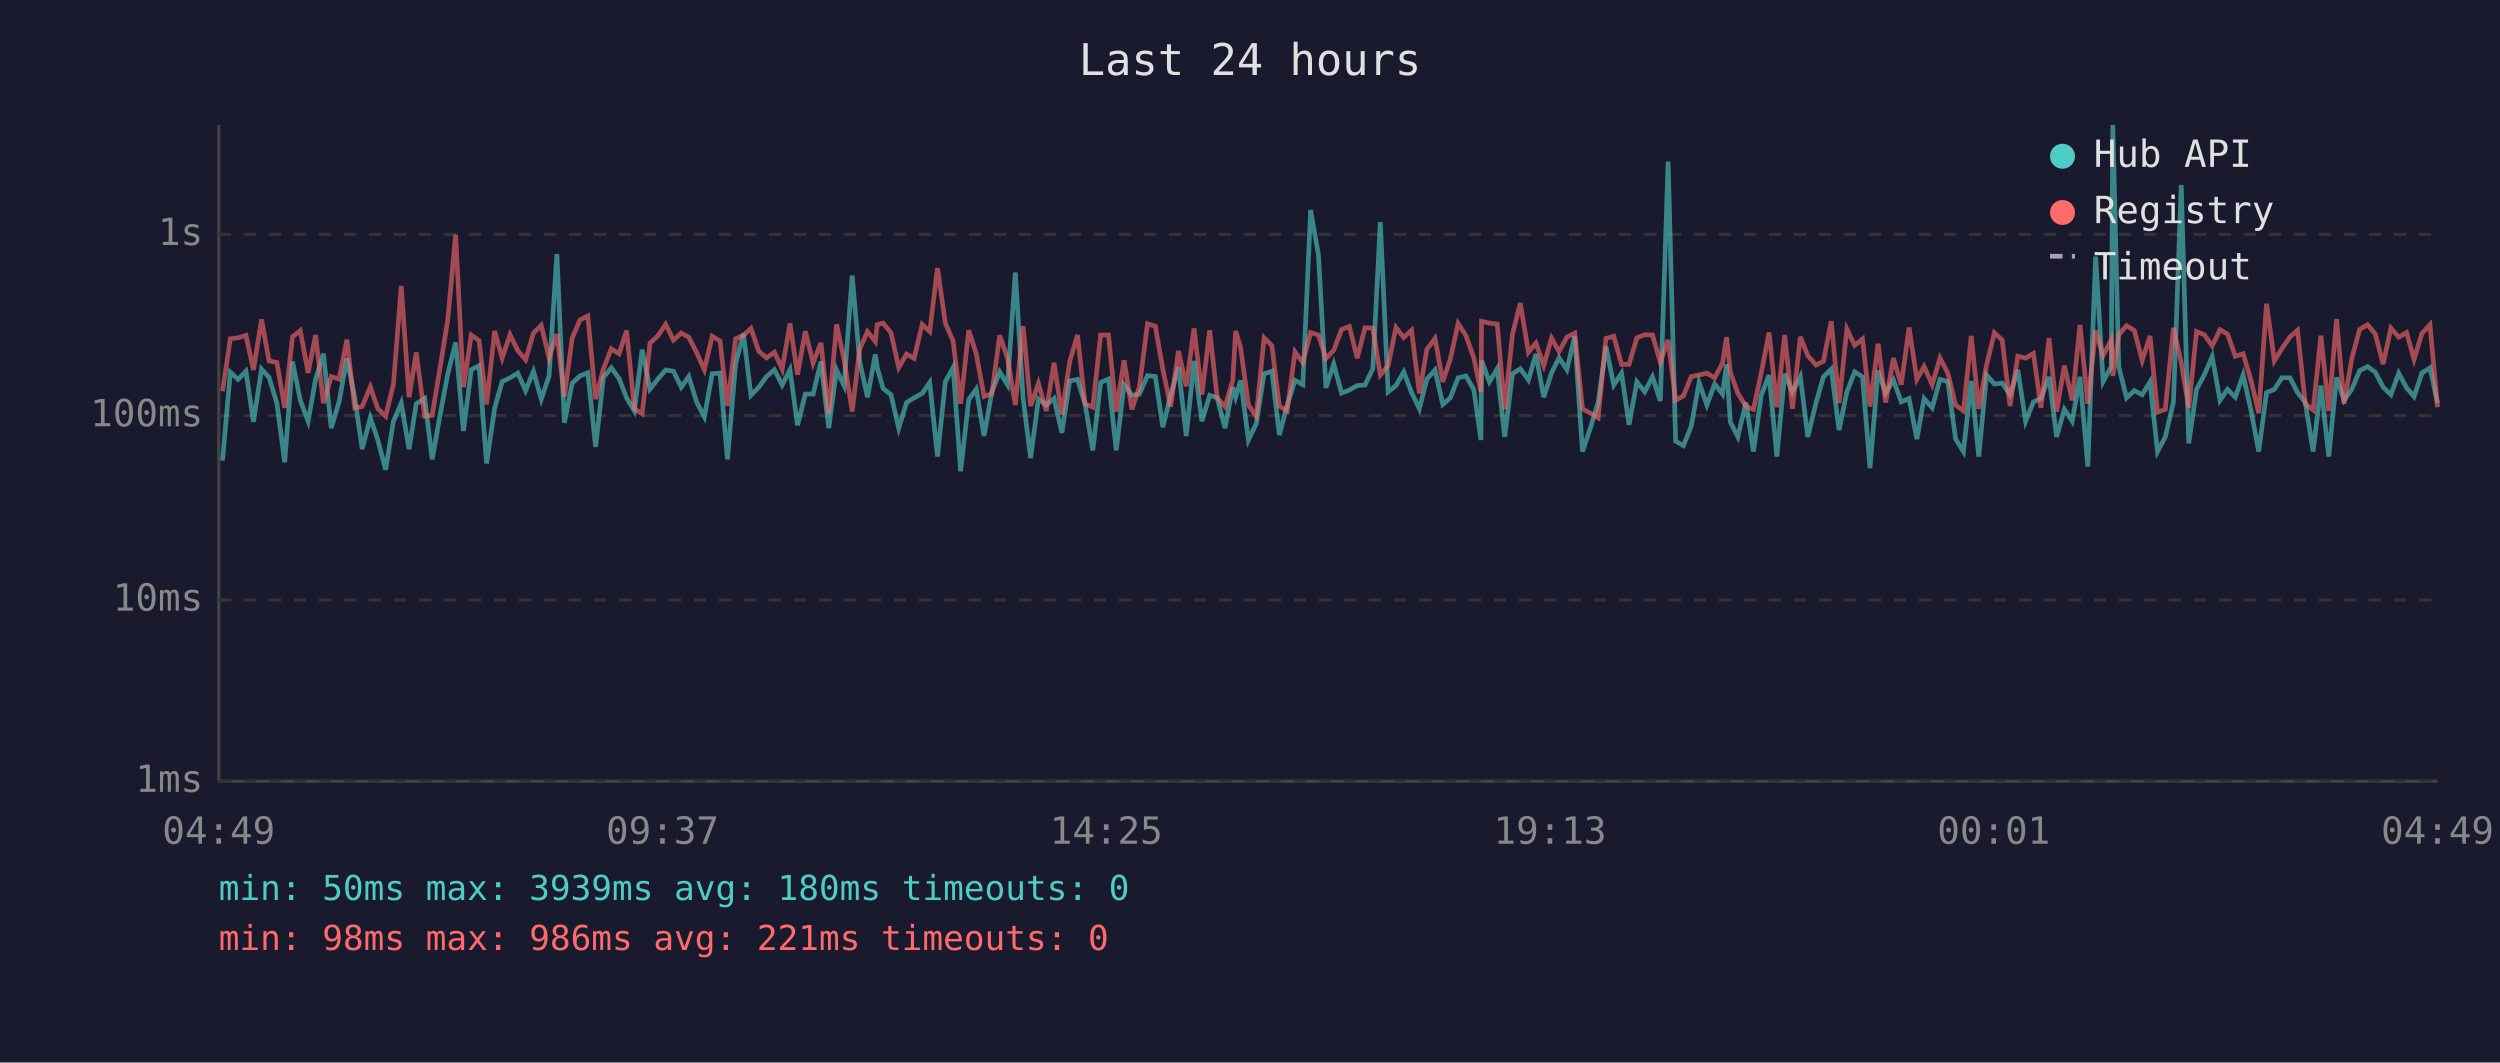
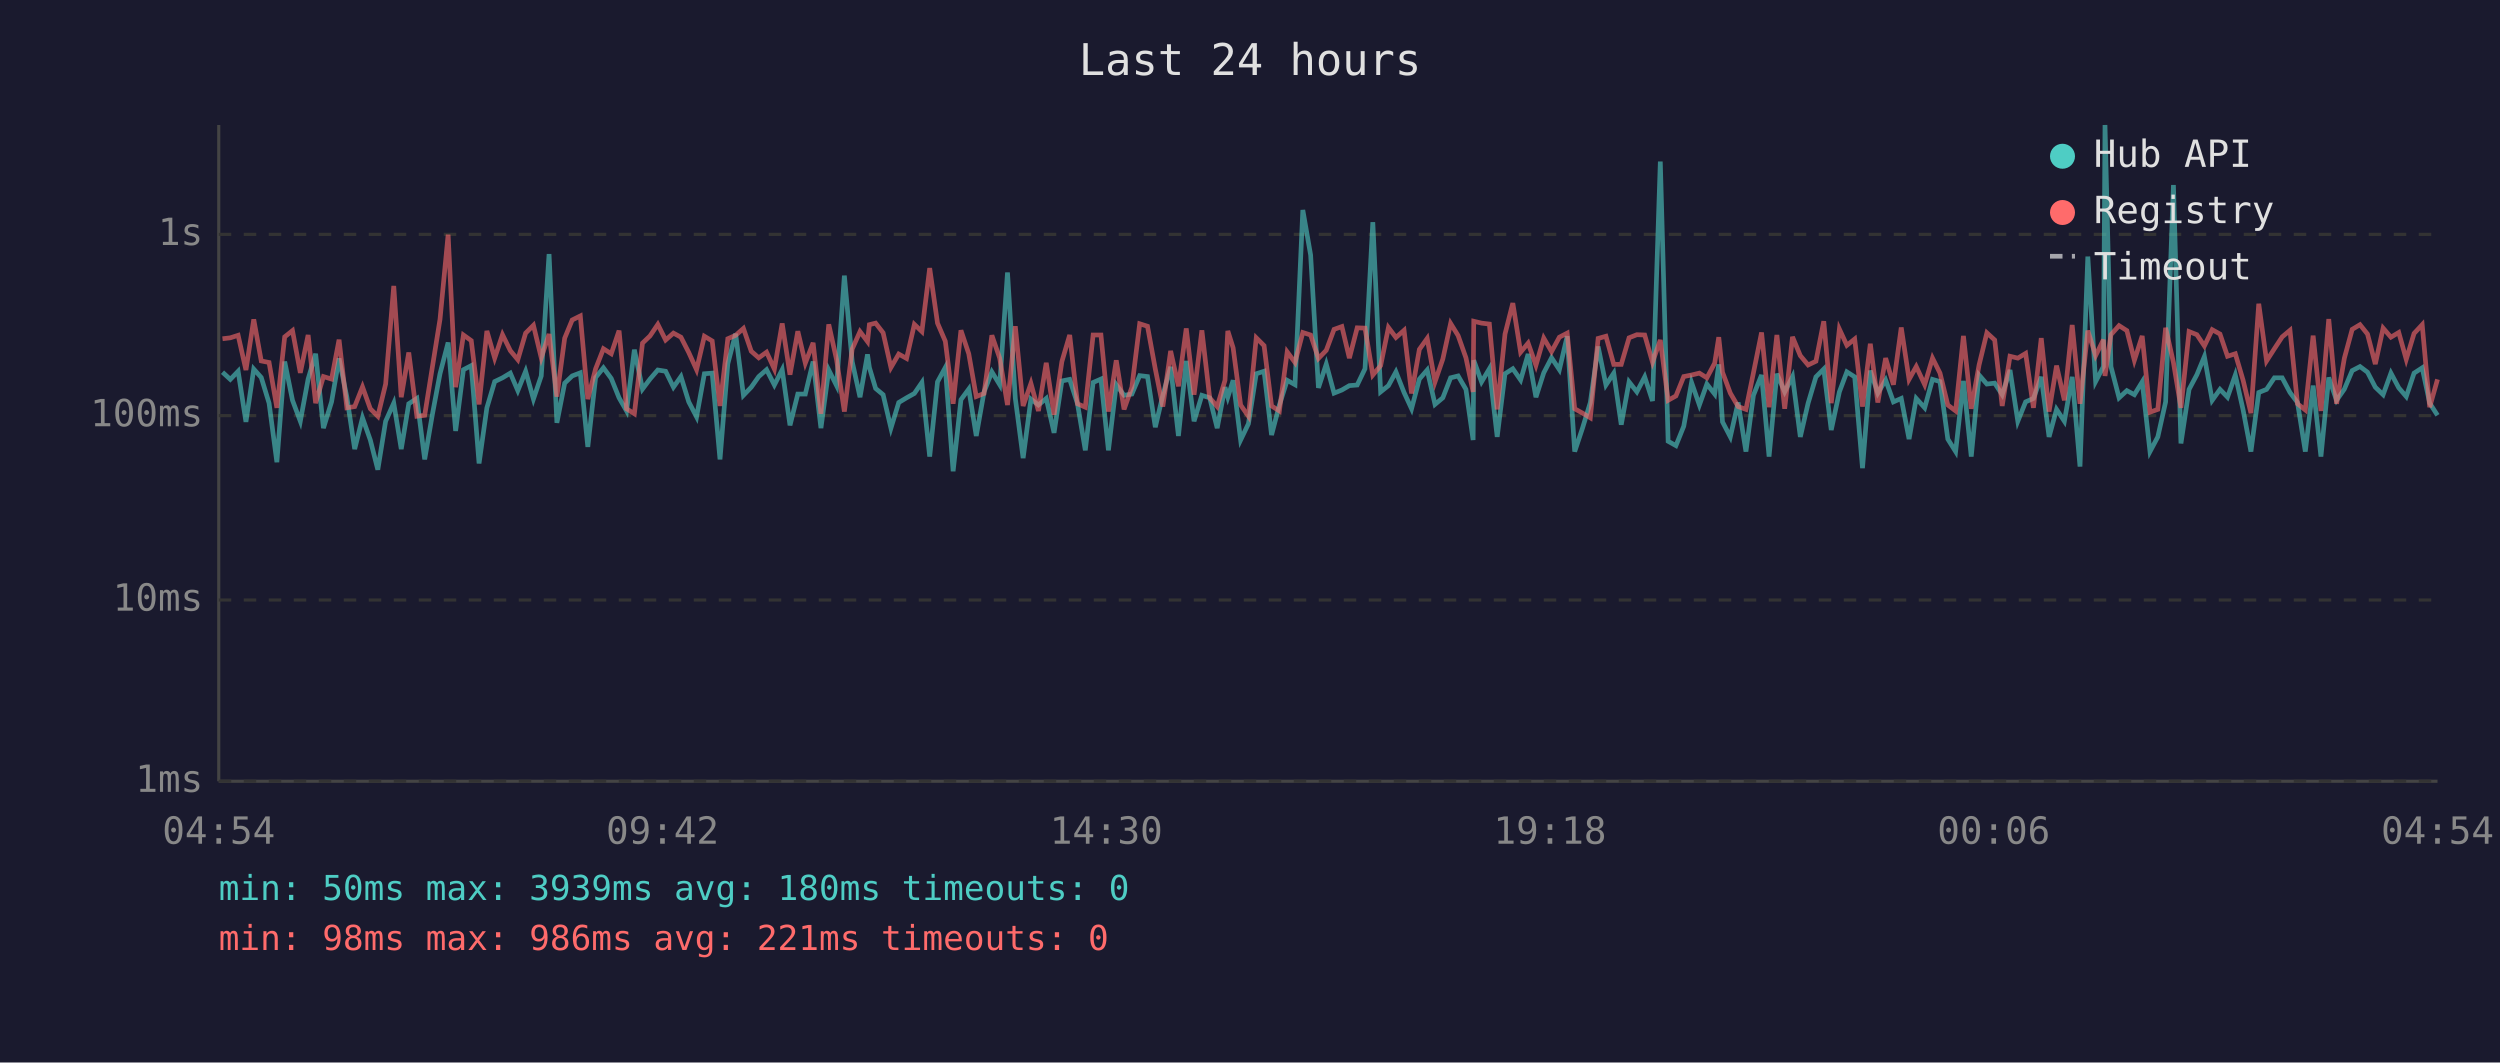
<svg xmlns="http://www.w3.org/2000/svg" viewBox="0 0 800 340" font-family="monospace" font-size="12">
  <rect width="800" height="340" fill="#1a1a2e" />
  <text x="400" y="24" fill="#e0e0e0" font-size="14" text-anchor="middle">Last 24 hours</text>
  <line x1="70" y1="40" x2="70" y2="250" stroke="#444" stroke-width="1" />
  <line x1="70" y1="250" x2="780" y2="250" stroke="#444" stroke-width="1" />
  <line x1="70" y1="250" x2="780" y2="250" stroke="#333" stroke-width="1" stroke-dasharray="4" />
  <text x="65" y="250" fill="#888" text-anchor="end" dominant-baseline="middle">1ms</text>
  <line x1="70" y1="192" x2="780" y2="192" stroke="#333" stroke-width="1" stroke-dasharray="4" />
  <text x="65" y="192" fill="#888" text-anchor="end" dominant-baseline="middle">10ms</text>
  <line x1="70" y1="133" x2="780" y2="133" stroke="#333" stroke-width="1" stroke-dasharray="4" />
  <text x="65" y="133" fill="#888" text-anchor="end" dominant-baseline="middle">100ms</text>
  <line x1="70" y1="75" x2="780" y2="75" stroke="#333" stroke-width="1" stroke-dasharray="4" />
  <text x="65" y="75" fill="#888" text-anchor="end" dominant-baseline="middle">1s</text>
-   <text x="70" y="270" fill="#888" text-anchor="middle">04:49</text>
-   <text x="212" y="270" fill="#888" text-anchor="middle">09:37</text>
-   <text x="354" y="270" fill="#888" text-anchor="middle">14:25</text>
-   <text x="496" y="270" fill="#888" text-anchor="middle">19:13</text>
-   <text x="638" y="270" fill="#888" text-anchor="middle">00:01</text>
-   <text x="780" y="270" fill="#888" text-anchor="middle">04:49</text>
-   <polyline points="71.2,147.4 73.7,119.1 76.2,121.4 78.7,118.8 81.1,135.0 83.7,118.1 86.1,120.8 88.6,129.0 91.1,147.9 93.6,115.7 96.1,128.1 98.6,134.8 101.0,121.3 103.5,113.2 106.0,137.0 108.5,128.6 111.0,114.7 113.5,127.1 115.9,143.7 118.5,133.7 120.9,140.8 123.4,150.3 125.9,134.8 128.4,129.0 130.9,143.7 133.2,129.2 135.9,127.5 138.3,147.0 140.9,132.4 143.3,119.6 145.8,109.6 148.3,137.9 150.8,118.3 153.3,117.0 155.7,148.3 158.3,130.5 160.7,122.1 163.2,120.9 165.7,119.4 168.2,125.0 170.7,118.8 173.2,127.7 175.7,120.3 178.2,81.3 180.6,135.3 183.1,122.6 185.6,120.3 188.1,119.3 190.6,143.0 193.1,120.8 195.6,117.7 198.1,121.1 200.5,127.3 203.0,131.5 205.5,111.9 208.0,124.5 210.5,121.3 213.0,118.4 215.5,118.8 218.0,123.9 220.4,120.5 222.9,128.6 225.4,133.4 227.9,119.6 230.4,119.4 232.8,147.0 235.4,116.4 237.9,106.8 240.3,126.5 242.8,123.9 245.3,120.5 247.8,118.3 250.3,123.2 252.8,118.3 255.2,136.1 257.7,126.1 260.2,126.1 262.7,115.7 265.2,137.0 267.7,118.4 270.1,123.4 272.7,88.2 275.1,115.7 277.6,127.1 280.1,113.4 280.7,117.6 282.6,124.3 285.1,126.3 287.6,137.0 290.1,128.8 292.5,127.3 295.1,125.9 297.5,122.4 300.0,146.1 302.5,122.2 305.0,117.6 307.4,150.8 310.0,127.9 312.4,124.5 314.9,139.5 317.4,125.4 319.9,119.0 322.4,123.1 324.9,87.2 327.4,127.5 329.8,146.6 332.3,127.7 334.8,129.6 337.3,127.5 339.8,138.5 342.3,121.9 344.8,121.4 347.2,129.2 349.7,144.1 352.2,122.4 354.7,121.3 357.2,144.1 359.7,123.1 362.2,126.5 364.6,126.1 367.2,120.2 369.7,120.5 372.1,136.7 374.6,126.5 377.1,117.4 379.6,139.5 382.1,115.5 384.6,134.8 387.1,126.5 389.5,127.3 392.0,137.0 394.5,123.9 395.4,127.1 397.0,121.7 399.5,140.8 402.0,135.6 404.5,119.6 407.0,118.8 409.4,139.2 411.9,129.6 414.4,121.7 416.9,123.1 419.4,67.2 421.9,81.6 424.3,124.1 426.8,116.5 429.3,125.8 431.8,124.8 434.3,123.4 436.8,123.2 439.3,118.0 441.7,71.1 444.2,125.4 446.7,123.4 449.2,119.0 451.7,125.6 454.2,130.8 456.6,121.3 459.2,118.4 461.7,129.4 464.1,127.3 466.6,120.9 469.1,120.3 471.6,124.6 473.9,140.8 474.1,115.3 476.6,122.2 479.1,118.0 481.5,139.8 484.0,119.6 486.5,118.0 489.1,121.6 491.5,113.3 494.0,127.1 496.5,119.3 498.9,114.5 501.4,118.3 503.9,107.6 506.4,144.5 508.9,137.0 511.4,128.8 513.9,110.9 516.4,123.2 518.9,119.4 521.3,135.9 523.8,122.2 526.3,125.4 528.8,120.6 531.3,128.3 533.8,51.7 536.2,141.2 538.7,142.6 541.2,136.4 543.7,122.4 546.2,129.6 548.7,122.9 551.2,126.1 552.5,116.6 553.7,135.0 556.1,139.8 558.7,128.8 561.1,144.5 563.6,126.5 566.1,120.0 568.6,146.1 571.1,119.6 573.6,125.4 576.1,120.5 578.5,139.8 581.1,129.0 583.5,120.6 586.0,118.1 588.5,137.6 591.0,125.4 593.5,119.0 596.0,120.6 598.4,149.8 601.0,118.6 603.4,125.8 605.9,121.6 608.4,128.6 610.9,127.5 613.4,140.5 615.7,127.5 618.3,130.5 620.8,121.4 623.3,122.1 625.8,140.5 628.3,144.5 630.8,121.9 633.2,146.1 635.7,120.0 638.2,122.9 640.7,122.6 643.2,126.3 645.7,118.4 648.2,134.8 650.7,128.6 653.1,127.5 655.7,120.6 658.1,139.8 660.6,131.0 663.1,134.8 665.6,120.6 668.1,149.3 670.6,82.1 673.0,122.1 675.6,117.3 676.1,40.0 678.0,117.3 680.5,127.3 683.0,125.0 685.5,126.3 688.0,122.2 690.4,144.5 692.9,139.8 695.5,128.6 698.0,59.2 700.4,141.9 702.9,124.6 705.4,119.9 707.9,114.1 710.4,128.1 712.8,124.6 715.3,127.1 717.8,120.0 720.3,131.2 722.8,144.5 725.3,125.6 727.8,124.6 730.2,120.9 732.8,120.9 735.2,125.6 737.7,128.8 740.2,144.5 742.7,123.4 745.2,146.1 747.7,120.8 750.1,128.1 752.6,124.5 755.1,118.6 757.6,117.3 760.1,119.1 762.6,123.9 765.1,126.3 767.6,119.4 770.1,124.1 772.5,126.9 775.0,119.4 777.6,117.7 780.0,129.0" fill="none" stroke="#4ecdc4" stroke-width="1.5" opacity="0.6" />
-   <polyline points="71.2,125.2 73.7,108.4 76.2,108.1 78.7,107.3 81.1,118.4 83.7,102.2 86.1,115.5 88.6,116.0 91.1,130.5 93.6,107.8 96.1,105.8 98.6,119.3 101.0,107.2 103.5,129.0 106.0,120.5 108.5,121.3 111.0,108.7 113.5,130.5 115.9,130.1 118.5,123.8 120.9,130.8 123.4,133.2 125.9,122.9 128.4,91.5 130.9,127.1 133.2,112.8 135.9,133.2 138.3,132.9 140.9,117.2 143.3,102.2 145.8,75.1 148.3,123.9 150.8,107.2 153.3,109.0 155.7,129.4 158.3,105.9 160.7,114.6 163.2,107.1 165.7,112.2 168.2,115.1 170.7,106.6 173.2,104.1 175.7,114.5 178.2,106.9 180.6,126.9 183.1,108.2 185.6,102.4 188.1,101.1 190.6,127.7 193.1,118.0 195.6,111.6 198.1,113.2 200.5,105.8 203.0,130.8 205.5,132.4 208.0,109.8 210.5,107.5 213.0,103.8 215.5,108.8 218.0,106.6 220.4,107.9 222.9,112.8 225.4,118.3 227.9,107.6 230.4,109.1 232.8,129.9 235.4,108.4 237.9,107.3 240.3,105.1 242.8,112.4 245.3,114.5 247.8,112.7 250.3,118.1 252.8,103.5 255.2,119.9 257.7,106.0 260.2,116.2 262.7,109.7 265.2,132.4 267.7,103.8 270.1,115.1 272.7,131.7 275.1,111.7 277.6,106.1 280.1,109.3 280.7,103.9 282.6,103.4 285.1,106.5 287.6,117.6 290.1,113.3 292.5,114.7 295.1,103.8 297.5,106.1 300.0,85.8 302.5,103.4 305.0,109.2 307.4,129.2 310.0,105.7 312.4,113.2 314.9,126.9 317.4,125.9 319.9,107.3 322.4,114.6 324.9,129.6 327.4,104.4 329.8,129.9 332.3,122.7 334.8,131.5 337.3,116.1 339.8,132.7 342.3,115.7 344.8,107.2 347.2,129.2 349.7,130.3 352.2,107.2 354.7,107.2 357.2,131.7 359.7,115.3 362.2,131.0 364.6,123.9 367.2,103.6 369.7,104.4 372.1,118.1 374.6,130.1 377.1,112.3 379.6,123.6 382.1,105.1 384.6,126.3 387.1,105.7 389.5,127.3 392.0,130.1 394.5,121.7 395.4,105.9 397.0,111.3 399.5,129.6 402.0,133.2 404.5,108.1 407.0,110.6 409.4,129.9 411.9,131.5 414.4,112.6 416.9,116.0 419.4,106.4 421.9,107.2 424.3,114.7 426.8,112.1 429.3,105.4 431.8,104.5 434.3,114.6 436.8,104.9 439.3,105.0 441.7,120.0 444.2,117.0 446.7,104.8 449.2,108.0 451.7,105.7 454.2,125.9 456.6,111.8 459.2,108.3 461.7,122.2 464.1,114.9 466.6,103.5 469.1,107.4 471.6,114.5 473.9,125.4 474.1,102.8 476.6,103.4 479.1,103.7 481.5,131.0 484.0,106.9 486.5,97.0 489.1,112.7 491.5,109.8 494.0,116.9 496.5,108.2 498.9,112.5 501.4,107.9 503.9,106.6 506.4,130.8 508.9,132.2 511.4,133.7 513.9,108.3 516.4,107.6 518.9,116.6 521.3,116.6 523.8,108.1 526.3,107.1 528.8,107.2 531.3,115.9 533.8,108.8 536.2,128.1 538.7,126.7 541.2,120.5 543.7,120.0 546.2,119.4 548.7,120.9 551.2,116.2 552.5,107.9 553.7,119.1 556.1,125.8 558.7,130.1 561.1,131.0 563.6,119.3 566.1,106.4 568.6,130.3 571.1,107.2 573.6,130.8 576.1,107.8 578.5,113.8 581.1,116.8 583.5,115.6 586.0,102.8 588.5,129.0 591.0,105.3 593.5,110.5 596.0,108.5 598.4,130.1 601.0,110.0 603.4,128.8 605.9,114.6 608.4,123.1 610.9,104.8 613.4,121.4 615.7,117.3 618.3,123.1 620.8,114.6 623.3,119.4 625.8,129.6 628.3,131.5 630.8,107.5 633.2,130.8 635.7,116.8 638.2,106.5 640.7,108.8 643.2,129.9 645.7,114.0 648.2,114.6 650.7,113.1 653.1,130.5 655.7,108.2 658.1,131.7 660.6,117.0 663.1,128.1 665.6,104.0 668.1,129.2 670.6,105.8 673.0,113.8 675.6,108.7 676.1,120.3 678.0,107.1 680.5,104.2 683.0,105.8 685.5,115.3 688.0,107.5 690.4,131.9 692.9,131.0 695.5,104.9 698.0,116.0 700.4,130.5 702.9,106.1 705.4,107.1 707.9,110.7 710.4,105.5 712.8,106.9 715.3,114.0 717.8,113.2 720.3,121.7 722.8,132.2 725.3,97.2 727.8,115.5 730.2,111.6 732.8,107.8 735.2,105.7 737.7,129.2 740.2,131.2 742.7,107.4 745.2,131.5 747.7,102.1 750.1,129.2 752.6,114.6 755.1,105.4 757.6,103.9 760.1,106.9 762.6,116.5 765.1,105.0 767.6,107.9 770.1,106.4 772.5,115.0 775.0,106.7 777.6,103.9 780.0,130.3" fill="none" stroke="#ff6b6b" stroke-width="1.5" opacity="0.6" />
+   <text x="70" y="270" fill="#888" text-anchor="middle">04:54</text>
+   <text x="212" y="270" fill="#888" text-anchor="middle">09:42</text>
+   <text x="354" y="270" fill="#888" text-anchor="middle">14:30</text>
+   <text x="496" y="270" fill="#888" text-anchor="middle">19:18</text>
+   <text x="638" y="270" fill="#888" text-anchor="middle">00:06</text>
+   <text x="780" y="270" fill="#888" text-anchor="middle">04:54</text>
+   <polyline points="71.2,119.1 73.7,121.4 76.2,118.8 78.7,135.0 81.2,118.1 83.6,120.8 86.1,129.0 88.6,147.9 91.1,115.7 93.6,128.1 96.1,134.8 98.6,121.3 101.0,113.2 103.5,137.0 106.1,128.6 108.5,114.7 111.0,127.1 113.5,143.7 116.0,133.7 118.5,140.8 120.9,150.3 123.4,134.8 126.0,129.0 128.4,143.7 130.8,129.2 133.4,127.5 135.9,147.0 138.4,132.4 140.8,119.6 143.4,109.6 145.8,137.9 148.3,118.3 150.8,117.0 153.3,148.3 155.8,130.5 158.3,122.1 160.8,120.9 163.3,119.4 165.7,125.0 168.2,118.8 170.7,127.7 173.2,120.3 175.7,81.3 178.2,135.3 180.7,122.6 183.1,120.3 185.7,119.3 188.1,143.0 190.6,120.8 193.1,117.7 195.6,121.1 198.1,127.3 200.5,131.5 203.0,111.9 205.6,124.5 208.0,121.3 210.5,118.4 213.0,118.8 215.5,123.9 217.9,120.5 220.4,128.6 222.9,133.4 225.4,119.6 227.9,119.4 230.4,147.0 232.9,116.4 235.4,106.8 237.9,126.5 240.4,123.9 242.8,120.5 245.3,118.3 247.8,123.2 250.3,118.3 252.8,136.1 255.3,126.1 257.7,126.1 260.2,115.7 262.7,137.0 265.2,118.4 267.7,123.4 270.2,88.2 272.7,115.7 275.2,127.1 277.6,113.4 278.2,117.6 280.2,124.3 282.6,126.3 285.1,137.0 287.6,128.8 290.1,127.3 292.6,125.9 295.0,122.4 297.5,146.1 300.0,122.2 302.5,117.6 305.0,150.8 307.5,127.9 310.0,124.5 312.4,139.5 314.9,125.4 317.4,119.0 319.9,123.1 322.4,87.2 324.9,127.5 327.4,146.6 329.9,127.7 332.3,129.6 334.8,127.5 337.3,138.5 339.8,121.9 342.3,121.4 344.8,129.2 347.3,144.1 349.8,122.4 352.3,121.3 354.7,144.1 357.2,123.1 359.7,126.5 362.2,126.1 364.7,120.2 367.2,120.5 369.7,136.7 372.1,126.5 374.6,117.4 377.1,139.5 379.6,115.5 382.1,134.8 384.6,126.5 387.1,127.3 389.5,137.0 392.0,123.9 392.9,127.1 394.6,121.7 397.0,140.8 399.5,135.6 402.0,119.6 404.5,118.8 406.9,139.2 409.4,129.6 411.9,121.7 414.4,123.1 416.9,67.2 419.4,81.6 421.9,124.1 424.4,116.5 426.9,125.8 429.4,124.8 431.8,123.4 434.3,123.2 436.8,118.0 439.3,71.1 441.8,125.4 444.3,123.4 446.7,119.0 449.3,125.6 451.7,130.8 454.2,121.3 456.7,118.4 459.2,129.4 461.7,127.3 464.2,120.9 466.6,120.3 469.1,124.6 471.4,140.8 471.6,115.3 474.1,122.2 476.6,118.0 479.1,139.8 481.6,119.6 484.1,118.0 486.6,121.6 489.0,113.3 491.5,127.1 494.0,119.3 496.5,114.5 499.0,118.3 501.5,107.6 503.9,144.5 506.4,137.0 508.9,128.8 511.4,110.9 513.9,123.2 516.4,119.4 518.8,135.9 521.3,122.2 523.8,125.4 526.3,120.6 528.8,128.3 531.3,51.7 533.8,141.2 536.3,142.6 538.8,136.4 541.3,122.4 543.8,129.6 546.2,122.9 548.7,126.1 550.0,116.6 551.2,135.0 553.7,139.8 556.2,128.8 558.7,144.5 561.1,126.5 563.7,120.0 566.1,146.1 568.6,119.6 571.1,125.4 573.6,120.5 576.1,139.8 578.6,129.0 581.1,120.6 583.6,118.1 586.0,137.6 588.6,125.4 591.0,119.0 593.5,120.6 596.0,149.8 598.5,118.6 600.9,125.8 603.4,121.6 605.9,128.6 608.4,127.5 610.9,140.5 613.2,127.5 615.9,130.5 618.4,121.4 620.8,122.1 623.3,140.5 625.8,144.5 628.3,121.9 630.8,146.1 633.3,120.0 635.8,122.9 638.3,122.6 640.7,126.3 643.2,118.4 645.7,134.8 648.2,128.6 650.7,127.5 653.2,120.6 655.7,139.8 658.1,131.0 660.6,134.8 663.1,120.6 665.6,149.3 668.1,82.1 670.6,122.1 673.1,117.3 673.6,40.0 675.5,117.3 678.1,127.3 680.6,125.0 683.0,126.3 685.5,122.2 688.0,144.5 690.5,139.8 693.0,128.6 695.5,59.2 697.9,141.9 700.5,124.6 703.0,119.9 705.4,114.1 707.9,128.1 710.4,124.6 712.8,127.1 715.3,120.0 717.8,131.2 720.3,144.5 722.8,125.6 725.3,124.6 727.8,120.9 730.3,120.9 732.8,125.6 735.2,128.8 737.7,144.5 740.2,123.4 742.7,146.1 745.2,120.8 747.7,128.1 750.2,124.5 752.7,118.6 755.2,117.3 757.6,119.1 760.1,123.9 762.6,126.3 765.1,119.4 767.6,124.1 770.0,126.9 772.5,119.4 775.1,117.7 777.5,129.0 780.0,132.9" fill="none" stroke="#4ecdc4" stroke-width="1.5" opacity="0.6" />
+   <polyline points="71.2,108.4 73.7,108.1 76.2,107.3 78.7,118.4 81.2,102.2 83.6,115.5 86.1,116.0 88.6,130.5 91.1,107.8 93.6,105.8 96.1,119.3 98.6,107.2 101.0,129.0 103.5,120.5 106.1,121.3 108.5,108.7 111.0,130.5 113.5,130.1 116.0,123.8 118.5,130.8 120.9,133.2 123.4,122.9 126.0,91.5 128.4,127.1 130.8,112.8 133.4,133.2 135.9,132.9 138.4,117.2 140.8,102.2 143.4,75.1 145.8,123.9 148.3,107.2 150.8,109.0 153.3,129.4 155.8,105.9 158.3,114.6 160.8,107.1 163.3,112.2 165.7,115.1 168.2,106.6 170.7,104.1 173.2,114.5 175.7,106.9 178.2,126.9 180.7,108.2 183.1,102.4 185.7,101.1 188.1,127.7 190.6,118.0 193.1,111.6 195.6,113.2 198.1,105.8 200.5,130.8 203.0,132.4 205.6,109.8 208.0,107.5 210.5,103.8 213.0,108.8 215.5,106.6 217.9,107.9 220.4,112.8 222.9,118.3 225.4,107.6 227.9,109.1 230.4,129.9 232.9,108.4 235.4,107.3 237.9,105.1 240.4,112.4 242.8,114.5 245.3,112.7 247.8,118.1 250.3,103.5 252.8,119.9 255.3,106.0 257.7,116.2 260.2,109.7 262.7,132.4 265.2,103.8 267.7,115.1 270.2,131.7 272.7,111.7 275.2,106.1 277.6,109.3 278.2,103.9 280.2,103.4 282.6,106.5 285.1,117.6 287.6,113.3 290.1,114.7 292.6,103.8 295.0,106.1 297.5,85.8 300.0,103.4 302.5,109.2 305.0,129.2 307.5,105.7 310.0,113.2 312.4,126.9 314.9,125.9 317.4,107.3 319.9,114.6 322.4,129.6 324.9,104.4 327.4,129.9 329.9,122.7 332.3,131.5 334.8,116.1 337.3,132.7 339.8,115.7 342.3,107.2 344.8,129.2 347.3,130.3 349.8,107.2 352.3,107.2 354.7,131.7 357.2,115.3 359.7,131.0 362.2,123.9 364.7,103.6 367.2,104.4 369.7,118.1 372.1,130.1 374.6,112.3 377.1,123.6 379.6,105.1 382.1,126.3 384.6,105.7 387.1,127.3 389.5,130.1 392.0,121.7 392.9,105.9 394.6,111.3 397.0,129.6 399.5,133.2 402.0,108.1 404.5,110.6 406.9,129.9 409.4,131.5 411.9,112.6 414.4,116.0 416.9,106.4 419.4,107.2 421.9,114.7 424.4,112.1 426.9,105.4 429.4,104.5 431.8,114.6 434.3,104.9 436.8,105.0 439.3,120.0 441.8,117.0 444.3,104.8 446.7,108.0 449.3,105.7 451.7,125.9 454.2,111.8 456.7,108.3 459.2,122.2 461.7,114.9 464.2,103.5 466.6,107.4 469.1,114.5 471.4,125.4 471.6,102.8 474.1,103.4 476.6,103.7 479.1,131.0 481.6,106.9 484.1,97.0 486.6,112.7 489.0,109.8 491.5,116.9 494.0,108.2 496.5,112.5 499.0,107.9 501.5,106.6 503.9,130.8 506.4,132.2 508.9,133.7 511.4,108.3 513.9,107.6 516.4,116.6 518.8,116.6 521.3,108.1 523.8,107.1 526.3,107.2 528.8,115.9 531.3,108.8 533.8,128.1 536.3,126.7 538.8,120.5 541.3,120.0 543.8,119.4 546.2,120.9 548.7,116.2 550.0,107.9 551.2,119.1 553.7,125.8 556.2,130.1 558.7,131.0 561.1,119.3 563.7,106.4 566.1,130.3 568.6,107.2 571.1,130.8 573.6,107.8 576.1,113.8 578.6,116.8 581.1,115.6 583.6,102.8 586.0,129.0 588.6,105.3 591.0,110.5 593.5,108.5 596.0,130.1 598.5,110.0 600.9,128.8 603.4,114.6 605.9,123.1 608.4,104.8 610.9,121.4 613.2,117.3 615.9,123.1 618.4,114.6 620.8,119.4 623.3,129.6 625.8,131.5 628.3,107.5 630.8,130.8 633.3,116.8 635.8,106.5 638.3,108.8 640.7,129.9 643.2,114.0 645.7,114.6 648.2,113.1 650.7,130.5 653.2,108.2 655.7,131.7 658.1,117.0 660.6,128.1 663.1,104.0 665.6,129.2 668.1,105.8 670.6,113.8 673.1,108.7 673.6,120.3 675.5,107.1 678.1,104.2 680.6,105.8 683.0,115.3 685.5,107.5 688.0,131.9 690.5,131.0 693.0,104.9 695.5,116.0 697.9,130.5 700.5,106.1 703.0,107.1 705.4,110.7 707.9,105.5 710.4,106.9 712.8,114.0 715.3,113.2 717.8,121.7 720.3,132.2 722.8,97.2 725.3,115.5 727.8,111.6 730.3,107.8 732.8,105.7 735.2,129.2 737.7,131.2 740.2,107.4 742.7,131.5 745.2,102.1 747.7,129.2 750.2,114.6 752.7,105.4 755.2,103.9 757.6,106.9 760.1,116.5 762.6,105.0 765.1,107.9 767.6,106.4 770.0,115.0 772.5,106.7 775.1,103.9 777.5,130.3 780.0,121.4" fill="none" stroke="#ff6b6b" stroke-width="1.5" opacity="0.6" />
  <circle cx="660" cy="50" r="4" fill="#4ecdc4" />
  <text x="670" y="50" fill="#e0e0e0" dominant-baseline="middle">Hub API</text>
  <circle cx="660" cy="68" r="4" fill="#ff6b6b" />
  <text x="670" y="68" fill="#e0e0e0" dominant-baseline="middle">Registry</text>
  <line x1="656" y1="82" x2="664" y2="82" stroke="#e0e0e0" stroke-width="1.5" stroke-dasharray="4,3" opacity="0.7" />
  <text x="670" y="86" fill="#e0e0e0" dominant-baseline="middle">Timeout</text>
  <text x="70" y="288" fill="#4ecdc4" font-size="11">min: 50ms  max: 3939ms  avg: 180ms  timeouts: 0</text>
  <text x="70" y="304" fill="#ff6b6b" font-size="11">min: 98ms  max: 986ms  avg: 221ms  timeouts: 0</text>
</svg>
